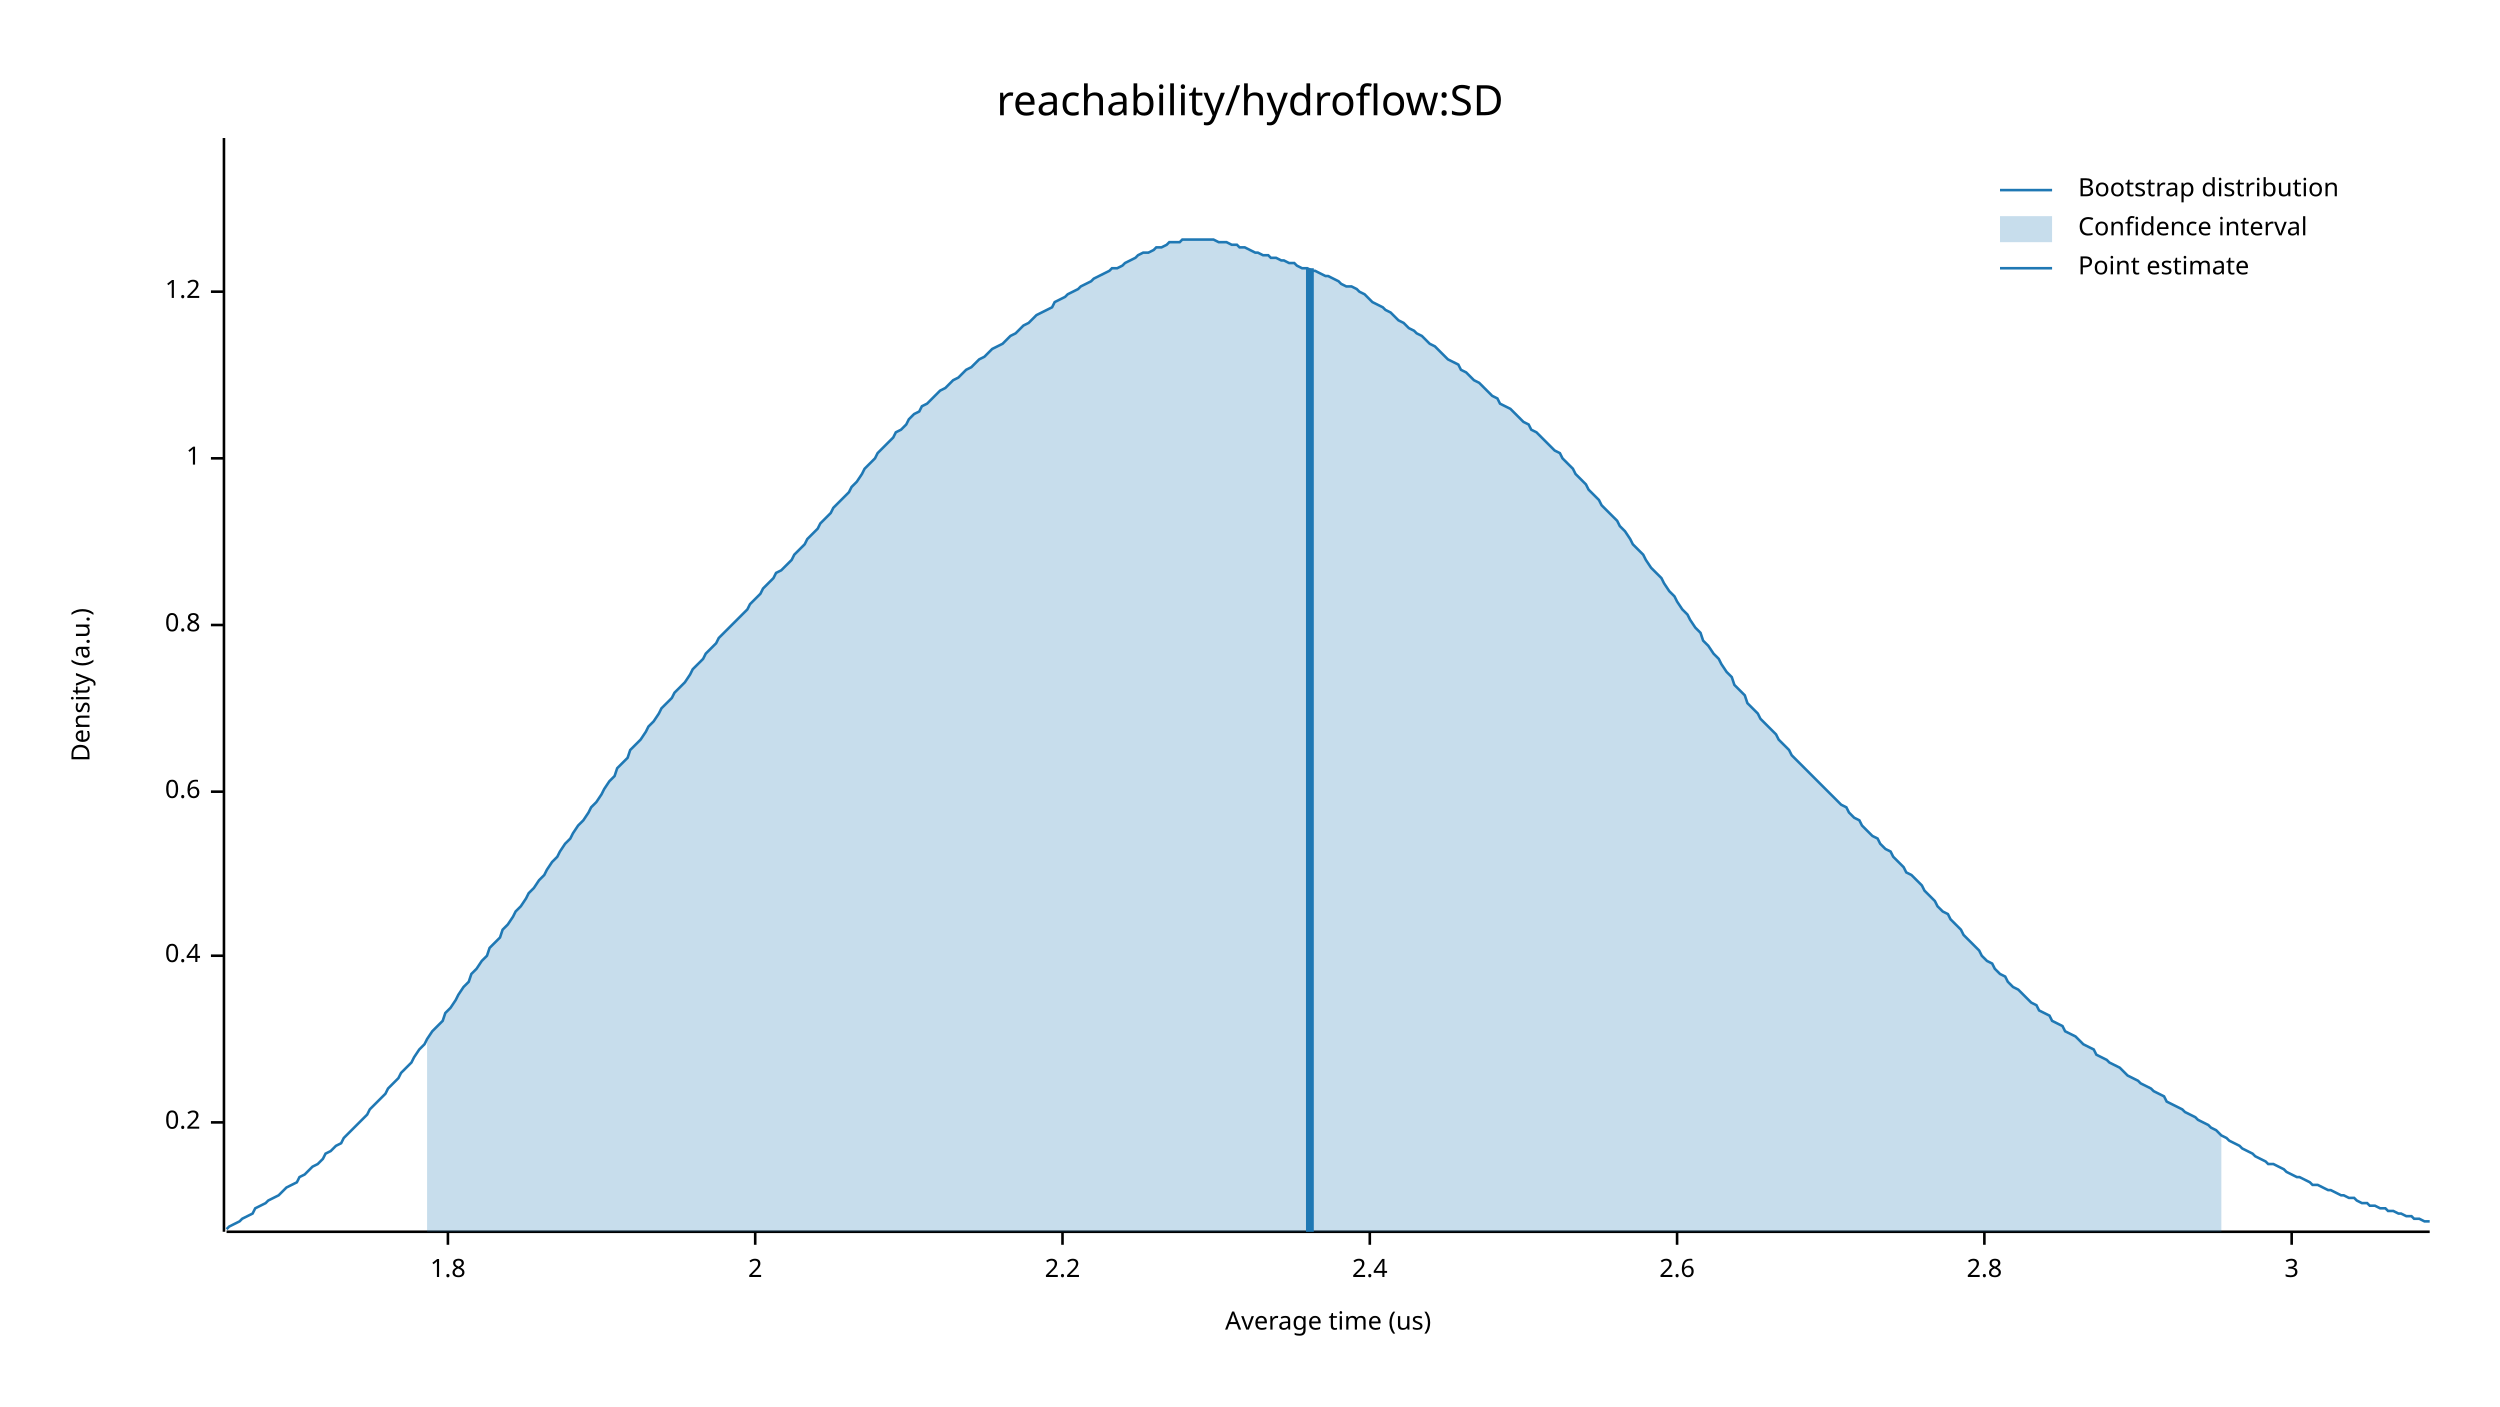
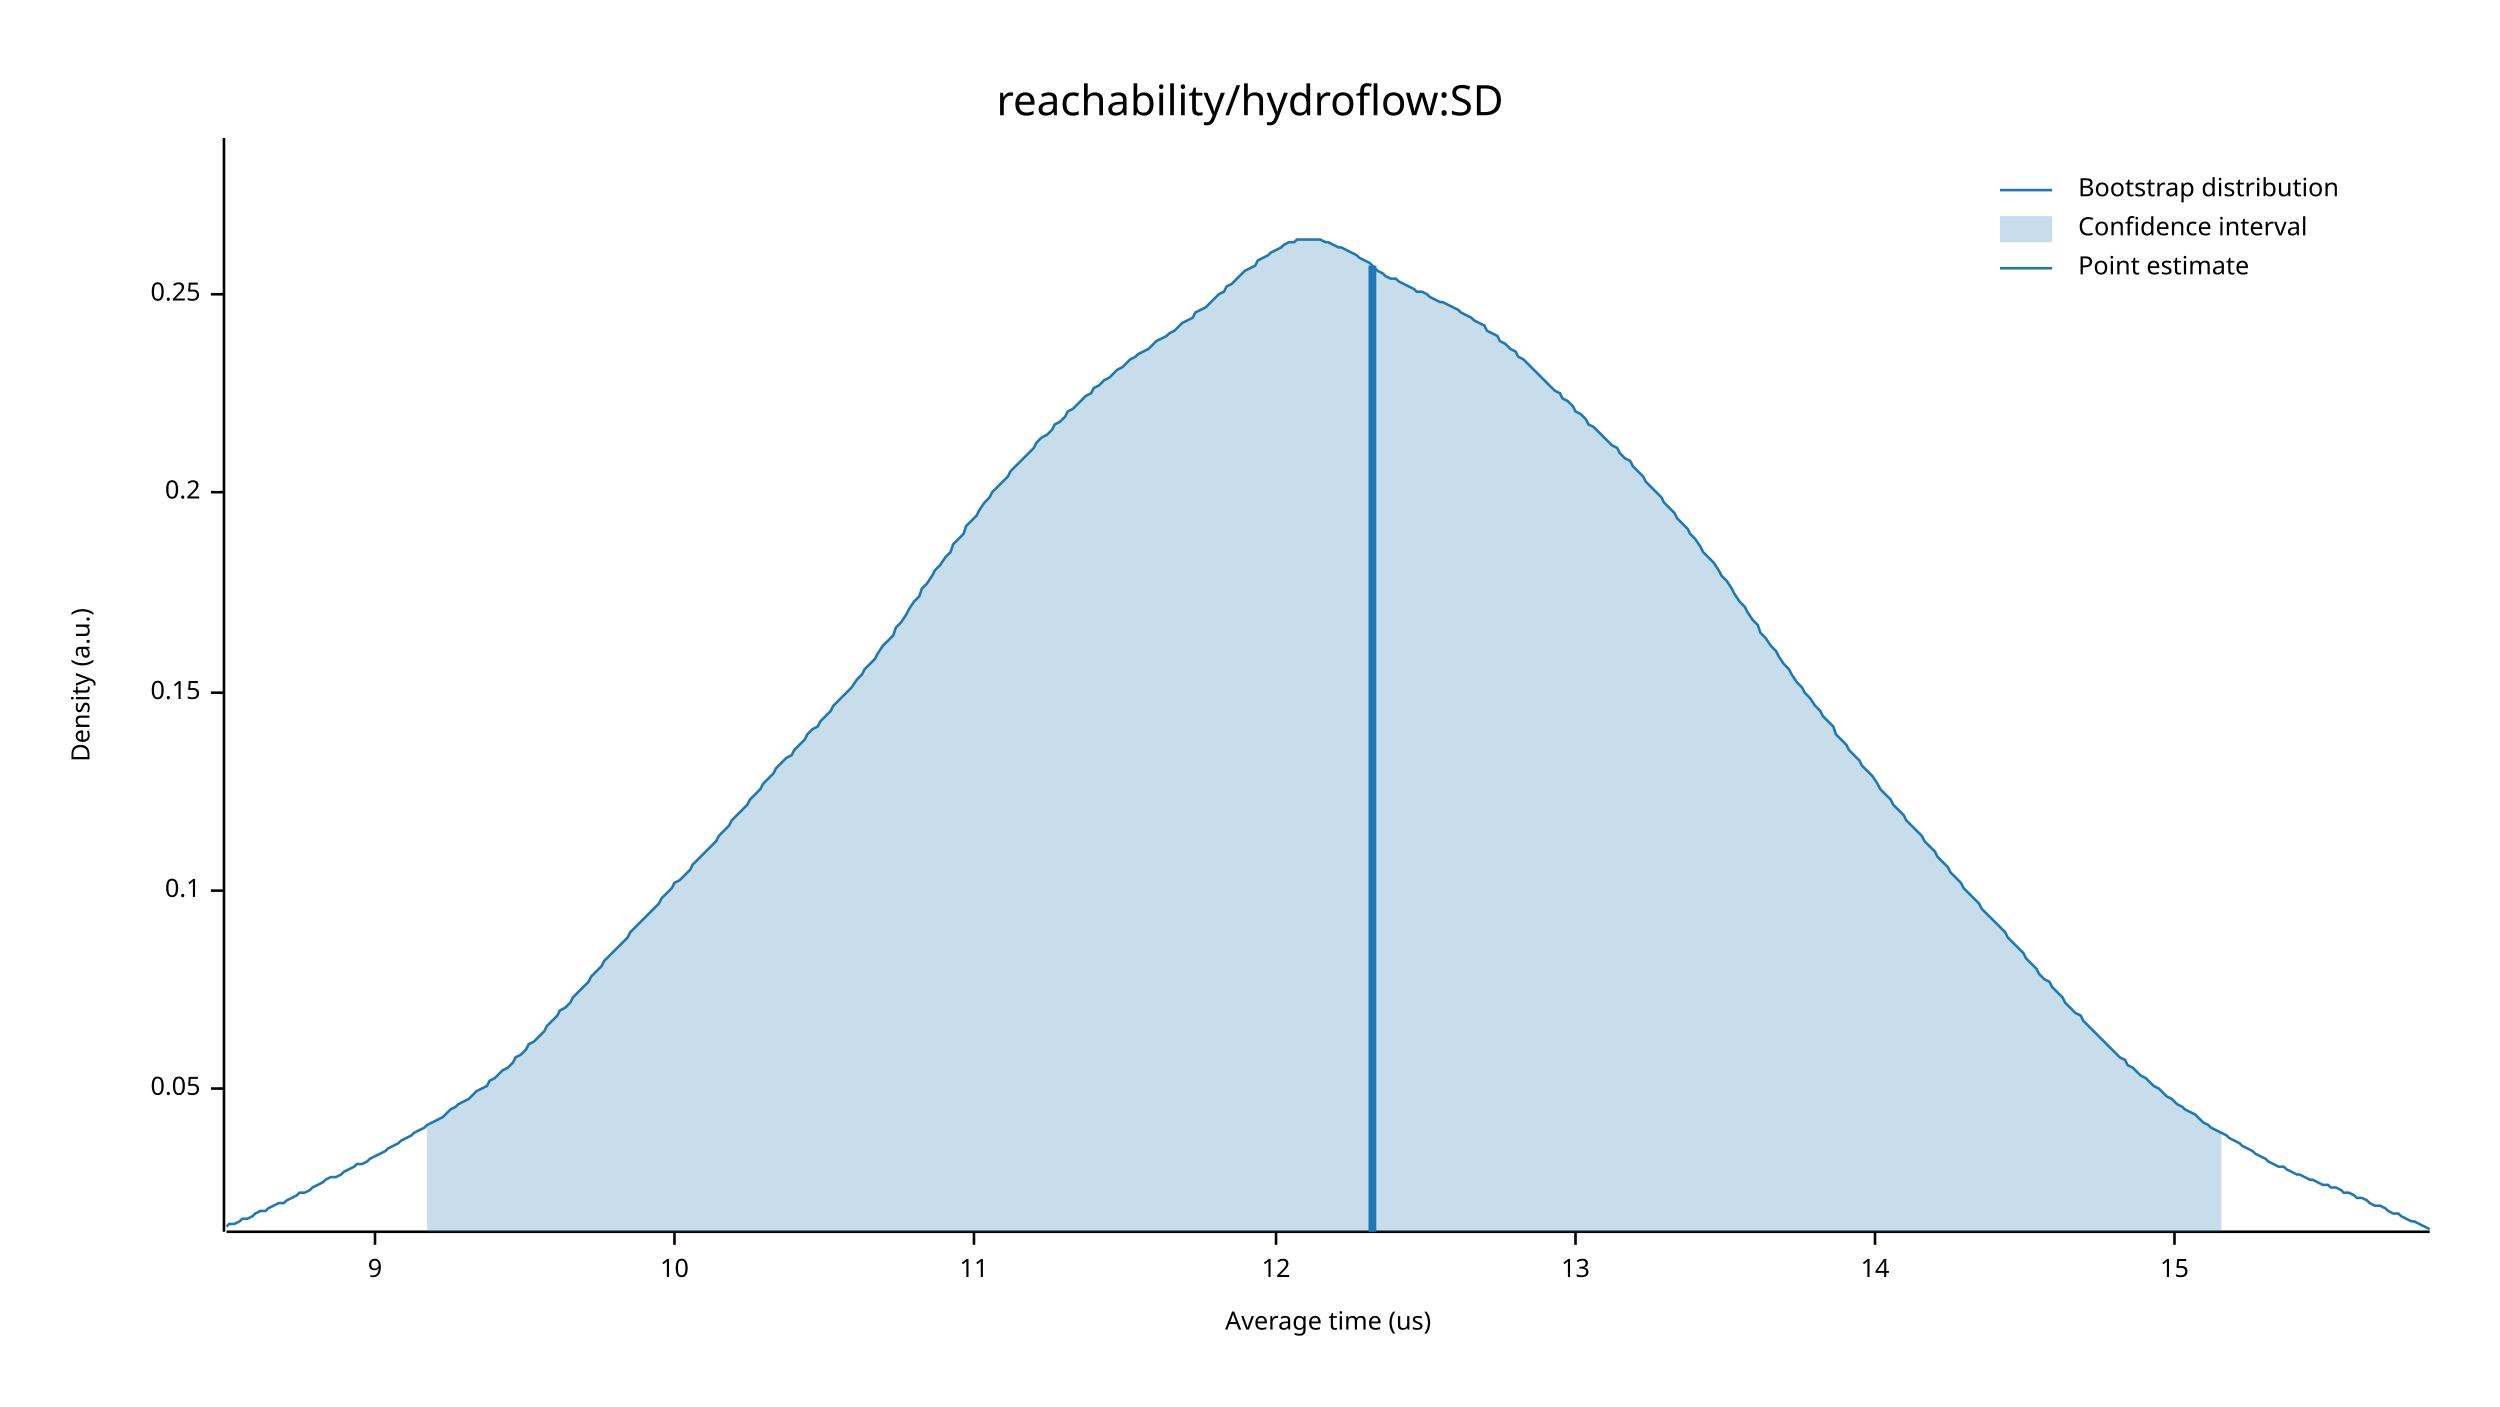
<svg xmlns="http://www.w3.org/2000/svg" width="960" height="540" viewBox="0 0 960 540">
  <text x="480" y="32" dy="0.76em" text-anchor="middle" font-family="sans-serif" font-size="16.129" opacity="1" fill="#000000">
reachability/hydroflow:SD
</text>
  <text x="27" y="263" dy="0.76em" text-anchor="middle" font-family="sans-serif" font-size="9.677" opacity="1" fill="#000000" transform="rotate(270, 27, 263)">
Density (a.u.)
</text>
  <text x="510" y="513" dy="-0.5ex" text-anchor="middle" font-family="sans-serif" font-size="9.677" opacity="1" fill="#000000">
Average time (us)
</text>
  <polyline fill="none" opacity="1" stroke="#000000" stroke-width="1" points="86,53 86,473 " />
-   <text x="77" y="431" dy="0.5ex" text-anchor="end" font-family="sans-serif" font-size="9.677" opacity="1" fill="#000000">
+   <text x="77" y="418" dy="0.5ex" text-anchor="end" font-family="sans-serif" font-size="9.677" opacity="1" fill="#000000">
+ 0.05
+ </text>
+   <polyline fill="none" opacity="1" stroke="#000000" stroke-width="1" points="81,418 86,418 " />
+   <text x="77" y="342" dy="0.5ex" text-anchor="end" font-family="sans-serif" font-size="9.677" opacity="1" fill="#000000">
+ 0.1
+ </text>
+   <polyline fill="none" opacity="1" stroke="#000000" stroke-width="1" points="81,342 86,342 " />
+   <text x="77" y="266" dy="0.5ex" text-anchor="end" font-family="sans-serif" font-size="9.677" opacity="1" fill="#000000">
+ 0.15
+ </text>
+   <polyline fill="none" opacity="1" stroke="#000000" stroke-width="1" points="81,266 86,266 " />
+   <text x="77" y="189" dy="0.5ex" text-anchor="end" font-family="sans-serif" font-size="9.677" opacity="1" fill="#000000">
0.2
</text>
-   <polyline fill="none" opacity="1" stroke="#000000" stroke-width="1" points="81,431 86,431 " />
-   <text x="77" y="367" dy="0.5ex" text-anchor="end" font-family="sans-serif" font-size="9.677" opacity="1" fill="#000000">
- 0.4
+   <polyline fill="none" opacity="1" stroke="#000000" stroke-width="1" points="81,189 86,189 " />
+   <text x="77" y="113" dy="0.5ex" text-anchor="end" font-family="sans-serif" font-size="9.677" opacity="1" fill="#000000">
+ 0.25
</text>
-   <polyline fill="none" opacity="1" stroke="#000000" stroke-width="1" points="81,367 86,367 " />
-   <text x="77" y="304" dy="0.5ex" text-anchor="end" font-family="sans-serif" font-size="9.677" opacity="1" fill="#000000">
- 0.6
+   <polyline fill="none" opacity="1" stroke="#000000" stroke-width="1" points="81,113 86,113 " />
+   <polyline fill="none" opacity="1" stroke="#000000" stroke-width="1" points="87,473 933,473 " />
+   <text x="144" y="483" dy="0.76em" text-anchor="middle" font-family="sans-serif" font-size="9.677" opacity="1" fill="#000000">
+ 9
</text>
-   <polyline fill="none" opacity="1" stroke="#000000" stroke-width="1" points="81,304 86,304 " />
-   <text x="77" y="240" dy="0.5ex" text-anchor="end" font-family="sans-serif" font-size="9.677" opacity="1" fill="#000000">
- 0.8
+   <polyline fill="none" opacity="1" stroke="#000000" stroke-width="1" points="144,473 144,478 " />
+   <text x="259" y="483" dy="0.76em" text-anchor="middle" font-family="sans-serif" font-size="9.677" opacity="1" fill="#000000">
+ 10
</text>
-   <polyline fill="none" opacity="1" stroke="#000000" stroke-width="1" points="81,240 86,240 " />
-   <text x="77" y="176" dy="0.5ex" text-anchor="end" font-family="sans-serif" font-size="9.677" opacity="1" fill="#000000">
- 1
+   <polyline fill="none" opacity="1" stroke="#000000" stroke-width="1" points="259,473 259,478 " />
+   <text x="374" y="483" dy="0.76em" text-anchor="middle" font-family="sans-serif" font-size="9.677" opacity="1" fill="#000000">
+ 11
</text>
-   <polyline fill="none" opacity="1" stroke="#000000" stroke-width="1" points="81,176 86,176 " />
-   <text x="77" y="112" dy="0.5ex" text-anchor="end" font-family="sans-serif" font-size="9.677" opacity="1" fill="#000000">
- 1.2
+   <polyline fill="none" opacity="1" stroke="#000000" stroke-width="1" points="374,473 374,478 " />
+   <text x="490" y="483" dy="0.76em" text-anchor="middle" font-family="sans-serif" font-size="9.677" opacity="1" fill="#000000">
+ 12
</text>
-   <polyline fill="none" opacity="1" stroke="#000000" stroke-width="1" points="81,112 86,112 " />
-   <polyline fill="none" opacity="1" stroke="#000000" stroke-width="1" points="87,473 933,473 " />
-   <text x="172" y="483" dy="0.76em" text-anchor="middle" font-family="sans-serif" font-size="9.677" opacity="1" fill="#000000">
- 1.8
+   <polyline fill="none" opacity="1" stroke="#000000" stroke-width="1" points="490,473 490,478 " />
+   <text x="605" y="483" dy="0.76em" text-anchor="middle" font-family="sans-serif" font-size="9.677" opacity="1" fill="#000000">
+ 13
</text>
-   <polyline fill="none" opacity="1" stroke="#000000" stroke-width="1" points="172,473 172,478 " />
-   <text x="290" y="483" dy="0.76em" text-anchor="middle" font-family="sans-serif" font-size="9.677" opacity="1" fill="#000000">
- 2
+   <polyline fill="none" opacity="1" stroke="#000000" stroke-width="1" points="605,473 605,478 " />
+   <text x="720" y="483" dy="0.76em" text-anchor="middle" font-family="sans-serif" font-size="9.677" opacity="1" fill="#000000">
+ 14
</text>
-   <polyline fill="none" opacity="1" stroke="#000000" stroke-width="1" points="290,473 290,478 " />
-   <text x="408" y="483" dy="0.76em" text-anchor="middle" font-family="sans-serif" font-size="9.677" opacity="1" fill="#000000">
- 2.2
+   <polyline fill="none" opacity="1" stroke="#000000" stroke-width="1" points="720,473 720,478 " />
+   <text x="835" y="483" dy="0.76em" text-anchor="middle" font-family="sans-serif" font-size="9.677" opacity="1" fill="#000000">
+ 15
</text>
-   <polyline fill="none" opacity="1" stroke="#000000" stroke-width="1" points="408,473 408,478 " />
-   <text x="526" y="483" dy="0.76em" text-anchor="middle" font-family="sans-serif" font-size="9.677" opacity="1" fill="#000000">
- 2.4
- </text>
-   <polyline fill="none" opacity="1" stroke="#000000" stroke-width="1" points="526,473 526,478 " />
-   <text x="644" y="483" dy="0.76em" text-anchor="middle" font-family="sans-serif" font-size="9.677" opacity="1" fill="#000000">
- 2.6
- </text>
-   <polyline fill="none" opacity="1" stroke="#000000" stroke-width="1" points="644,473 644,478 " />
-   <text x="762" y="483" dy="0.76em" text-anchor="middle" font-family="sans-serif" font-size="9.677" opacity="1" fill="#000000">
- 2.8
- </text>
-   <polyline fill="none" opacity="1" stroke="#000000" stroke-width="1" points="762,473 762,478 " />
-   <text x="880" y="483" dy="0.76em" text-anchor="middle" font-family="sans-serif" font-size="9.677" opacity="1" fill="#000000">
- 3
- </text>
-   <polyline fill="none" opacity="1" stroke="#000000" stroke-width="1" points="880,473 880,478 " />
-   <polyline fill="none" opacity="1" stroke="#1F78B4" stroke-width="1" points="87,472 88,471 90,470 92,469 93,468 95,467 97,466 98,464 100,463 102,462 103,461 105,460 107,459 109,457 110,456 112,455 114,454 115,452 117,451 119,449 120,448 122,447 124,445 125,443 127,442 129,440 131,439 132,437 134,435 136,433 137,432 139,430 141,428 142,426 144,424 146,422 148,420 149,418 151,416 153,414 154,412 156,410 158,408 159,406 161,403 163,401 164,399 166,396 168,394 170,392 171,389 173,387 175,384 176,382 178,379 180,377 181,374 183,372 185,369 187,367 188,364 190,362 192,360 193,357 195,355 197,352 198,350 200,348 202,345 203,343 205,341 207,338 209,336 210,334 212,331 214,329 215,327 217,324 219,322 220,320 222,317 224,315 226,312 227,310 229,308 231,305 232,303 234,300 236,298 237,295 239,293 241,291 242,288 244,286 246,284 248,281 249,279 251,277 253,274 254,272 256,270 258,268 259,266 261,264 263,262 265,259 266,257 268,255 270,253 271,251 273,249 275,247 276,245 278,243 280,241 281,240 283,238 285,236 287,234 288,232 290,230 292,228 293,226 295,224 297,222 298,220 300,219 302,217 304,215 305,213 307,211 309,209 310,207 312,205 314,203 315,201 317,199 319,197 320,195 322,193 324,191 326,189 327,187 329,185 331,182 332,180 334,178 336,176 337,174 339,172 341,170 343,168 344,166 346,165 348,163 349,161 351,159 353,158 354,156 356,155 358,153 359,152 361,150 363,149 365,147 366,146 368,145 370,143 371,142 373,141 375,139 376,138 378,137 380,135 381,134 383,133 385,132 387,130 388,129 390,128 392,126 393,125 395,124 397,122 398,121 400,120 402,119 404,118 405,116 407,115 409,114 410,113 412,112 414,111 415,110 417,109 419,108 420,107 422,106 424,105 426,104 427,103 429,103 431,102 432,101 434,100 436,99 437,98 439,97 441,97 443,96 444,95 446,95 448,94 449,93 451,93 453,93 454,92 456,92 458,92 459,92 461,92 463,92 465,92 466,92 468,93 470,93 471,93 473,94 475,94 476,95 478,95 480,96 482,97 483,97 485,98 487,98 488,99 490,99 492,100 493,100 495,101 497,101 498,102 500,103 502,103 504,104 505,104 507,105 509,106 510,106 512,107 514,108 515,109 517,110 519,110 521,111 522,112 524,113 526,115 527,116 529,117 531,118 532,119 534,120 536,122 537,123 539,124 541,126 543,127 544,128 546,129 548,131 549,132 551,133 553,135 554,136 556,138 558,139 560,140 561,142 563,143 565,145 566,146 568,147 570,149 571,150 573,152 575,153 576,155 578,156 580,157 582,159 583,160 585,162 587,163 588,165 590,166 592,168 593,169 595,171 597,173 599,174 600,176 602,178 604,180 605,182 607,184 609,186 610,188 612,190 614,192 615,194 617,196 619,198 621,200 622,202 624,204 626,207 627,209 629,211 631,213 632,215 634,218 636,220 638,222 639,224 641,227 643,229 644,231 646,234 648,236 649,238 651,241 653,243 654,246 656,248 658,251 660,253 661,255 663,258 665,260 666,263 668,265 670,267 671,270 673,272 675,274 676,276 678,278 680,280 682,282 683,284 685,286 687,288 688,290 690,292 692,294 693,295 695,297 697,299 699,301 700,302 702,304 704,306 705,307 707,309 709,310 710,312 712,314 714,315 715,317 717,319 719,321 721,322 722,324 724,326 726,327 727,329 729,331 731,333 732,335 734,336 736,338 738,340 739,342 741,344 743,346 744,348 746,350 748,351 749,353 751,355 753,357 754,359 756,361 758,363 760,365 761,367 763,369 765,370 766,372 768,374 770,375 771,377 773,379 775,380 777,382 778,383 780,385 782,386 783,388 785,389 787,390 788,392 790,393 792,394 793,396 795,397 797,398 799,400 800,401 802,402 804,403 805,405 807,406 809,407 810,408 812,409 814,410 816,412 817,413 819,414 821,415 822,416 824,417 826,418 827,419 829,420 831,421 832,423 834,424 836,425 838,426 839,427 841,428 843,429 844,430 846,431 848,432 849,433 851,434 853,436 855,437 856,438 858,439 860,440 861,441 863,442 865,443 866,444 868,445 870,446 871,447 873,447 875,448 877,449 878,450 880,451 882,452 883,452 885,453 887,454 888,455 890,455 892,456 894,457 895,457 897,458 899,459 900,459 902,460 904,460 905,461 907,462 909,462 910,463 912,463 914,464 916,464 917,465 919,465 921,466 922,466 924,467 926,467 927,468 929,468 931,469 933,469 " />
-   <polygon opacity="0.25" fill="#1F78B4" points="164,399 166,396 168,394 170,392 171,389 173,387 175,384 176,382 178,379 180,377 181,374 183,372 185,369 187,367 188,364 190,362 192,360 193,357 195,355 197,352 198,350 200,348 202,345 203,343 205,341 207,338 209,336 210,334 212,331 214,329 215,327 217,324 219,322 220,320 222,317 224,315 226,312 227,310 229,308 231,305 232,303 234,300 236,298 237,295 239,293 241,291 242,288 244,286 246,284 248,281 249,279 251,277 253,274 254,272 256,270 258,268 259,266 261,264 263,262 265,259 266,257 268,255 270,253 271,251 273,249 275,247 276,245 278,243 280,241 281,240 283,238 285,236 287,234 288,232 290,230 292,228 293,226 295,224 297,222 298,220 300,219 302,217 304,215 305,213 307,211 309,209 310,207 312,205 314,203 315,201 317,199 319,197 320,195 322,193 324,191 326,189 327,187 329,185 331,182 332,180 334,178 336,176 337,174 339,172 341,170 343,168 344,166 346,165 348,163 349,161 351,159 353,158 354,156 356,155 358,153 359,152 361,150 363,149 365,147 366,146 368,145 370,143 371,142 373,141 375,139 376,138 378,137 380,135 381,134 383,133 385,132 387,130 388,129 390,128 392,126 393,125 395,124 397,122 398,121 400,120 402,119 404,118 405,116 407,115 409,114 410,113 412,112 414,111 415,110 417,109 419,108 420,107 422,106 424,105 426,104 427,103 429,103 431,102 432,101 434,100 436,99 437,98 439,97 441,97 443,96 444,95 446,95 448,94 449,93 451,93 453,93 454,92 456,92 458,92 459,92 461,92 463,92 465,92 466,92 468,93 470,93 471,93 473,94 475,94 476,95 478,95 480,96 482,97 483,97 485,98 487,98 488,99 490,99 492,100 493,100 495,101 497,101 498,102 500,103 502,103 504,104 505,104 507,105 509,106 510,106 512,107 514,108 515,109 517,110 519,110 521,111 522,112 524,113 526,115 527,116 529,117 531,118 532,119 534,120 536,122 537,123 539,124 541,126 543,127 544,128 546,129 548,131 549,132 551,133 553,135 554,136 556,138 558,139 560,140 561,142 563,143 565,145 566,146 568,147 570,149 571,150 573,152 575,153 576,155 578,156 580,157 582,159 583,160 585,162 587,163 588,165 590,166 592,168 593,169 595,171 597,173 599,174 600,176 602,178 604,180 605,182 607,184 609,186 610,188 612,190 614,192 615,194 617,196 619,198 621,200 622,202 624,204 626,207 627,209 629,211 631,213 632,215 634,218 636,220 638,222 639,224 641,227 643,229 644,231 646,234 648,236 649,238 651,241 653,243 654,246 656,248 658,251 660,253 661,255 663,258 665,260 666,263 668,265 670,267 671,270 673,272 675,274 676,276 678,278 680,280 682,282 683,284 685,286 687,288 688,290 690,292 692,294 693,295 695,297 697,299 699,301 700,302 702,304 704,306 705,307 707,309 709,310 710,312 712,314 714,315 715,317 717,319 719,321 721,322 722,324 724,326 726,327 727,329 729,331 731,333 732,335 734,336 736,338 738,340 739,342 741,344 743,346 744,348 746,350 748,351 749,353 751,355 753,357 754,359 756,361 758,363 760,365 761,367 763,369 765,370 766,372 768,374 770,375 771,377 773,379 775,380 777,382 778,383 780,385 782,386 783,388 785,389 787,390 788,392 790,393 792,394 793,396 795,397 797,398 799,400 800,401 802,402 804,403 805,405 807,406 809,407 810,408 812,409 814,410 816,412 817,413 819,414 821,415 822,416 824,417 826,418 827,419 829,420 831,421 832,423 834,424 836,425 838,426 839,427 841,428 843,429 844,430 846,431 848,432 849,433 851,434 853,436 853,473 164,473 " />
-   <polyline fill="none" opacity="1" stroke="#1F78B4" stroke-width="3" points="503,473 503,103 " />
+   <polyline fill="none" opacity="1" stroke="#000000" stroke-width="1" points="835,473 835,478 " />
+   <polyline fill="none" opacity="1" stroke="#1F78B4" stroke-width="1" points="87,471 88,470 90,470 92,469 93,468 95,468 97,467 98,466 100,465 102,465 103,464 105,463 107,462 109,462 110,461 112,460 114,459 115,458 117,458 119,457 120,456 122,455 124,454 125,453 127,452 129,452 131,451 132,450 134,449 136,448 137,447 139,447 141,446 142,445 144,444 146,443 148,442 149,441 151,440 153,439 154,438 156,437 158,436 159,435 161,434 163,433 164,432 166,431 168,430 170,429 171,428 173,426 175,425 176,424 178,423 180,422 181,421 183,419 185,418 187,417 188,415 190,414 192,412 193,411 195,410 197,408 198,406 200,405 202,403 203,401 205,400 207,398 209,396 210,394 212,392 214,390 215,388 217,387 219,385 220,383 222,381 224,379 226,377 227,375 229,373 231,371 232,369 234,367 236,365 237,364 239,362 241,360 242,358 244,356 246,354 248,352 249,351 251,349 253,347 254,345 256,343 258,341 259,339 261,338 263,336 265,334 266,332 268,330 270,328 271,327 273,325 275,323 276,321 278,319 280,317 281,315 283,313 285,311 287,309 288,307 290,305 292,303 293,301 295,299 297,297 298,295 300,293 302,291 304,290 305,288 307,286 309,284 310,282 312,280 314,279 315,277 317,275 319,273 320,271 322,269 324,267 326,265 327,264 329,261 331,259 332,257 334,255 336,253 337,251 339,248 341,246 343,244 344,241 346,239 348,236 349,234 351,231 353,229 354,226 356,224 358,221 359,219 361,217 363,214 365,212 366,209 368,207 370,205 371,202 373,200 375,198 376,196 378,193 380,191 381,189 383,187 385,185 387,183 388,181 390,179 392,177 393,176 395,174 397,172 398,170 400,168 402,167 404,165 405,163 407,162 409,160 410,158 412,157 414,155 415,154 417,152 419,151 420,149 422,148 424,146 426,145 427,144 429,142 431,141 432,140 434,138 436,137 437,136 439,135 441,134 443,132 444,131 446,130 448,129 449,128 451,127 453,125 454,124 456,123 458,122 459,120 461,119 463,118 465,116 466,115 468,113 470,112 471,110 473,109 475,107 476,106 478,104 480,103 482,102 483,100 485,99 487,98 488,97 490,96 492,95 493,94 495,93 497,93 498,92 500,92 502,92 504,92 505,92 507,92 509,93 510,93 512,94 514,95 515,95 517,96 519,97 521,98 522,99 524,100 526,101 527,102 529,104 531,105 532,106 534,107 536,107 537,108 539,109 541,110 543,111 544,112 546,112 548,113 549,114 551,115 553,116 554,116 556,117 558,118 560,119 561,120 563,121 565,122 566,123 568,124 570,125 571,127 573,128 575,129 576,131 578,132 580,134 582,135 583,137 585,138 587,140 588,141 590,143 592,145 593,146 595,148 597,150 599,151 600,153 602,154 604,156 605,158 607,159 609,161 610,163 612,164 614,166 615,167 617,169 619,171 621,172 622,174 624,176 626,177 627,179 629,181 631,183 632,185 634,187 636,189 638,191 639,193 641,195 643,197 644,199 646,201 648,203 649,205 651,207 653,210 654,212 656,214 658,216 660,219 661,221 663,223 665,226 666,228 668,231 670,233 671,235 673,238 675,240 676,243 678,245 680,248 682,250 683,252 685,255 687,257 688,259 690,262 692,264 693,266 695,268 697,271 699,273 700,275 702,277 704,279 705,282 707,284 709,286 710,288 712,290 714,292 715,294 717,296 719,298 721,301 722,303 724,305 726,307 727,309 729,311 731,313 732,315 734,317 736,319 738,321 739,323 741,325 743,327 744,329 746,331 748,333 749,335 751,337 753,339 754,341 756,343 758,345 760,347 761,349 763,351 765,353 766,354 768,356 770,358 771,360 773,362 775,364 777,366 778,368 780,370 782,372 783,374 785,376 787,377 788,379 790,381 792,383 793,385 795,387 797,389 799,390 800,392 802,394 804,396 805,397 807,399 809,401 810,402 812,404 814,406 816,407 817,409 819,410 821,412 822,413 824,414 826,416 827,417 829,418 831,420 832,421 834,422 836,424 838,425 839,426 841,427 843,428 844,429 846,431 848,432 849,433 851,434 853,435 855,436 856,437 858,438 860,439 861,440 863,441 865,442 866,443 868,444 870,445 871,446 873,447 875,448 877,448 878,449 880,450 882,451 883,451 885,452 887,453 888,453 890,454 892,455 894,455 895,456 897,456 899,457 900,458 902,458 904,459 905,460 907,460 909,461 910,462 912,463 914,463 916,464 917,465 919,466 921,466 922,467 924,468 926,469 927,469 929,470 931,471 933,472 " />
+   <polygon opacity="0.25" fill="#1F78B4" points="164,432 166,431 168,430 170,429 171,428 173,426 175,425 176,424 178,423 180,422 181,421 183,419 185,418 187,417 188,415 190,414 192,412 193,411 195,410 197,408 198,406 200,405 202,403 203,401 205,400 207,398 209,396 210,394 212,392 214,390 215,388 217,387 219,385 220,383 222,381 224,379 226,377 227,375 229,373 231,371 232,369 234,367 236,365 237,364 239,362 241,360 242,358 244,356 246,354 248,352 249,351 251,349 253,347 254,345 256,343 258,341 259,339 261,338 263,336 265,334 266,332 268,330 270,328 271,327 273,325 275,323 276,321 278,319 280,317 281,315 283,313 285,311 287,309 288,307 290,305 292,303 293,301 295,299 297,297 298,295 300,293 302,291 304,290 305,288 307,286 309,284 310,282 312,280 314,279 315,277 317,275 319,273 320,271 322,269 324,267 326,265 327,264 329,261 331,259 332,257 334,255 336,253 337,251 339,248 341,246 343,244 344,241 346,239 348,236 349,234 351,231 353,229 354,226 356,224 358,221 359,219 361,217 363,214 365,212 366,209 368,207 370,205 371,202 373,200 375,198 376,196 378,193 380,191 381,189 383,187 385,185 387,183 388,181 390,179 392,177 393,176 395,174 397,172 398,170 400,168 402,167 404,165 405,163 407,162 409,160 410,158 412,157 414,155 415,154 417,152 419,151 420,149 422,148 424,146 426,145 427,144 429,142 431,141 432,140 434,138 436,137 437,136 439,135 441,134 443,132 444,131 446,130 448,129 449,128 451,127 453,125 454,124 456,123 458,122 459,120 461,119 463,118 465,116 466,115 468,113 470,112 471,110 473,109 475,107 476,106 478,104 480,103 482,102 483,100 485,99 487,98 488,97 490,96 492,95 493,94 495,93 497,93 498,92 500,92 502,92 504,92 505,92 507,92 509,93 510,93 512,94 514,95 515,95 517,96 519,97 521,98 522,99 524,100 526,101 527,102 529,104 531,105 532,106 534,107 536,107 537,108 539,109 541,110 543,111 544,112 546,112 548,113 549,114 551,115 553,116 554,116 556,117 558,118 560,119 561,120 563,121 565,122 566,123 568,124 570,125 571,127 573,128 575,129 576,131 578,132 580,134 582,135 583,137 585,138 587,140 588,141 590,143 592,145 593,146 595,148 597,150 599,151 600,153 602,154 604,156 605,158 607,159 609,161 610,163 612,164 614,166 615,167 617,169 619,171 621,172 622,174 624,176 626,177 627,179 629,181 631,183 632,185 634,187 636,189 638,191 639,193 641,195 643,197 644,199 646,201 648,203 649,205 651,207 653,210 654,212 656,214 658,216 660,219 661,221 663,223 665,226 666,228 668,231 670,233 671,235 673,238 675,240 676,243 678,245 680,248 682,250 683,252 685,255 687,257 688,259 690,262 692,264 693,266 695,268 697,271 699,273 700,275 702,277 704,279 705,282 707,284 709,286 710,288 712,290 714,292 715,294 717,296 719,298 721,301 722,303 724,305 726,307 727,309 729,311 731,313 732,315 734,317 736,319 738,321 739,323 741,325 743,327 744,329 746,331 748,333 749,335 751,337 753,339 754,341 756,343 758,345 760,347 761,349 763,351 765,353 766,354 768,356 770,358 771,360 773,362 775,364 777,366 778,368 780,370 782,372 783,374 785,376 787,377 788,379 790,381 792,383 793,385 795,387 797,389 799,390 800,392 802,394 804,396 805,397 807,399 809,401 810,402 812,404 814,406 816,407 817,409 819,410 821,412 822,413 824,414 826,416 827,417 829,418 831,420 832,421 834,422 836,424 838,425 839,426 841,427 843,428 844,429 846,431 848,432 849,433 851,434 853,435 853,473 164,473 " />
+   <polyline fill="none" opacity="1" stroke="#1F78B4" stroke-width="3" points="527,473 527,102 " />
  <text x="798" y="68" dy="0.76em" text-anchor="start" font-family="sans-serif" font-size="9.677" opacity="1" fill="#000000">
Bootstrap distribution
</text>
  <text x="798" y="83" dy="0.76em" text-anchor="start" font-family="sans-serif" font-size="9.677" opacity="1" fill="#000000">
Confidence interval
</text>
  <text x="798" y="98" dy="0.76em" text-anchor="start" font-family="sans-serif" font-size="9.677" opacity="1" fill="#000000">
Point estimate
</text>
  <polyline fill="none" opacity="1" stroke="#1F78B4" stroke-width="1" points="768,73 788,73 " />
  <rect x="768" y="83" width="20" height="10" opacity="0.25" fill="#1F78B4" stroke="none" />
  <polyline fill="none" opacity="1" stroke="#1F78B4" stroke-width="1" points="768,103 788,103 " />
</svg>
